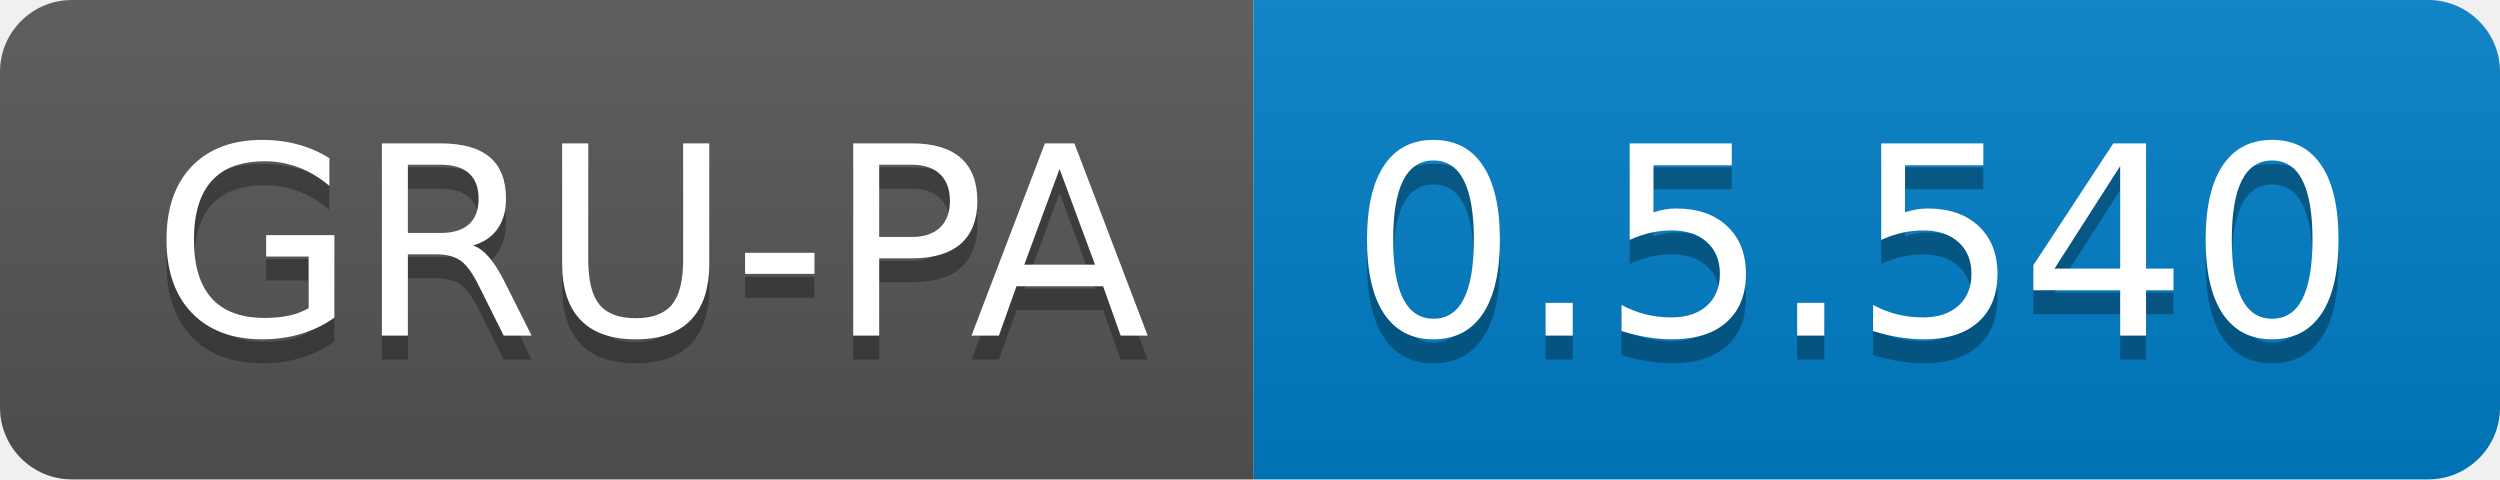
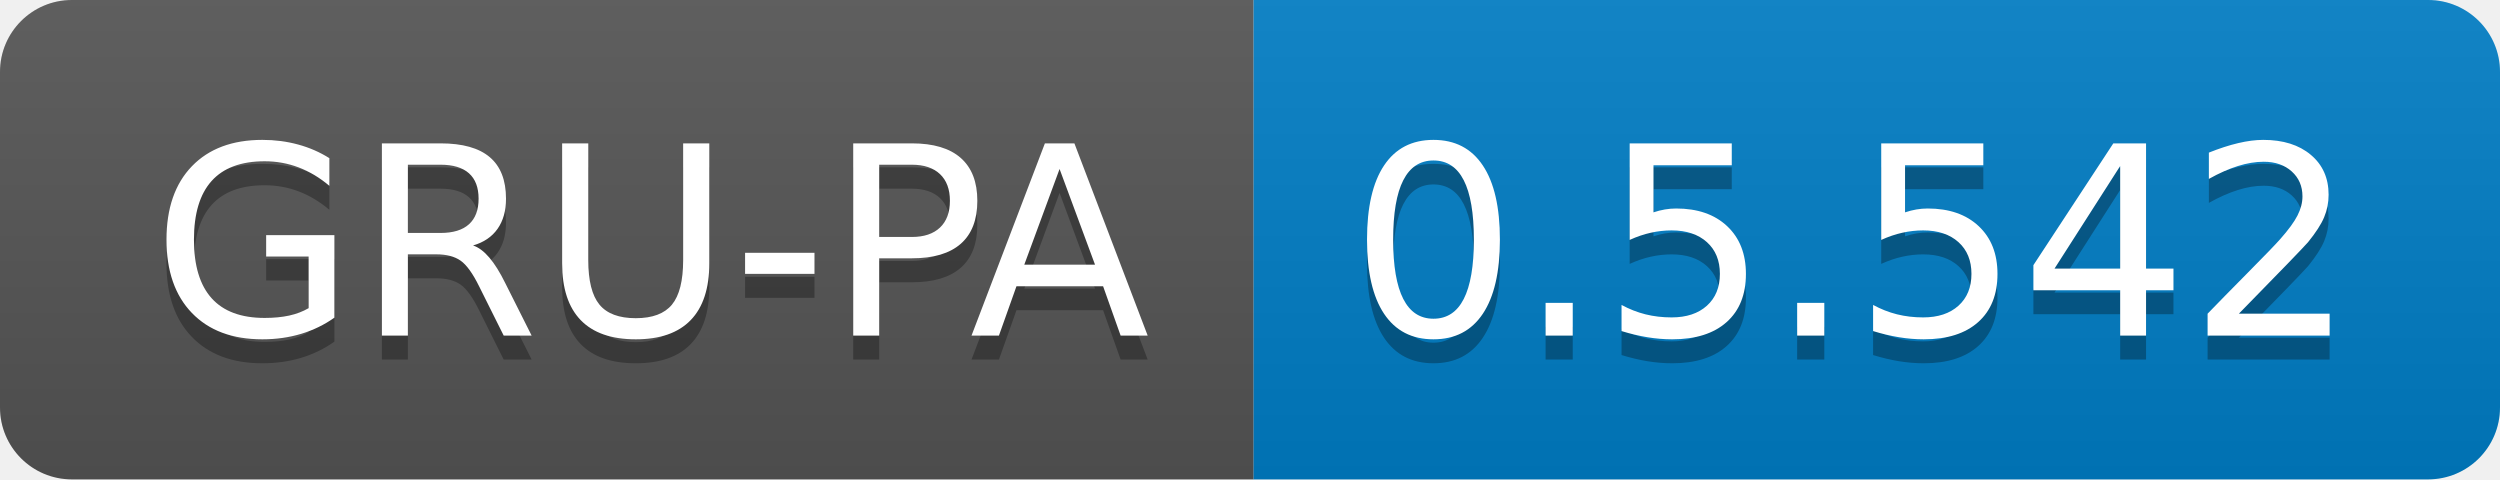
<svg xmlns="http://www.w3.org/2000/svg" width="104.3" height="20">
  <linearGradient id="smooth" x2="0" y2="100%">
    <stop offset="0" stop-color="#bbb" stop-opacity=".1" />
    <stop offset="1" stop-opacity=".1" />
  </linearGradient>
  <clipPath id="round">
    <rect width="104.3" height="20" rx="3" fill="#fff" />
  </clipPath>
  <g clip-path="url(#round)">
    <rect width="52.3" height="20" fill="#555" />
    <rect x="52.3" width="52.0" height="20" fill="#007ec6" />
    <rect width="104.3" height="20" fill="url(#smooth)" />
  </g>
  <g fill="#fff" text-anchor="middle" font-family="DejaVu Sans,Verdana,Geneva,sans-serif" font-size="110">
    <text x="271.5" y="150" fill="#010101" fill-opacity=".3" transform="scale(0.1)" textLength="423.0" lengthAdjust="spacing">GRU-PA</text>
    <text x="271.5" y="140" transform="scale(0.1)" textLength="423.0" lengthAdjust="spacing">GRU-PA</text>
-     <text x="773.0" y="150" fill="#010101" fill-opacity=".3" transform="scale(0.1)" textLength="420.0" lengthAdjust="spacing">0.5.540</text>
-     <text x="773.0" y="140" transform="scale(0.1)" textLength="420.0" lengthAdjust="spacing">0.5.540</text>
+     <text x="773.0" y="150" fill="#010101" fill-opacity=".3" transform="scale(0.1)" textLength="420.0" lengthAdjust="spacing">0.5.542</text>
+     <text x="773.0" y="140" transform="scale(0.1)" textLength="420.0" lengthAdjust="spacing">0.5.542</text>
  </g>
</svg>
